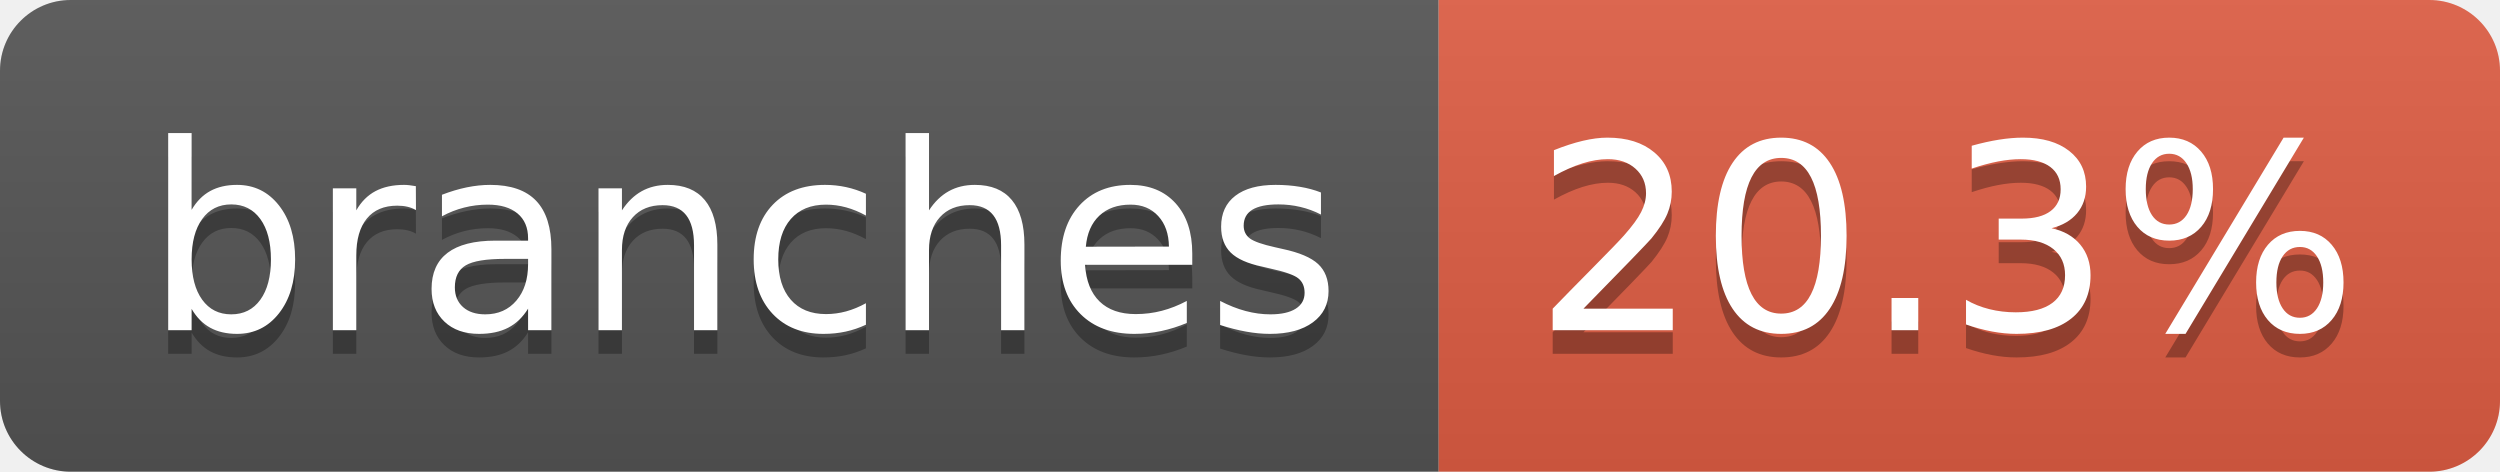
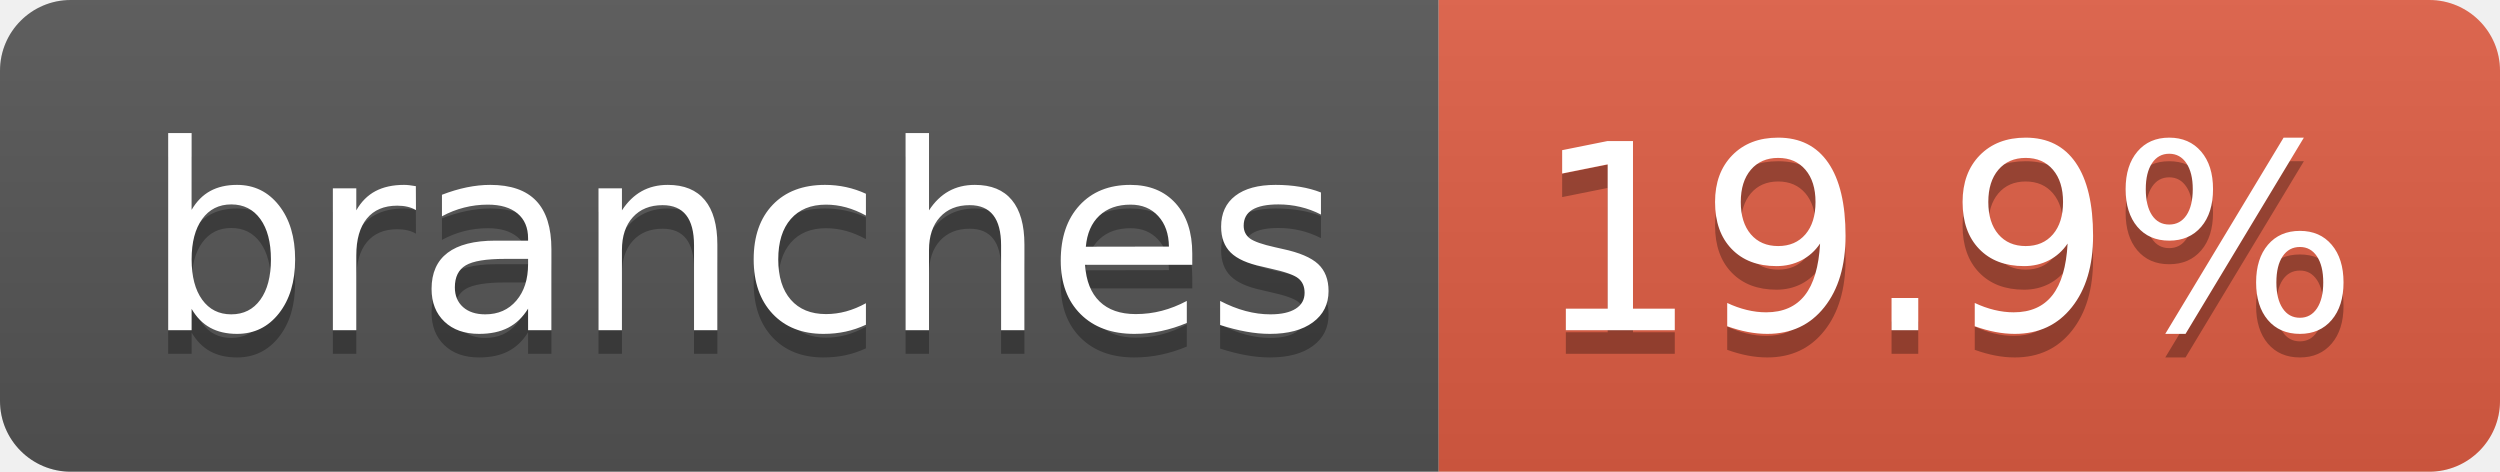
- <svg xmlns="http://www.w3.org/2000/svg" width="106" height="20" role="img" aria-label="branches: 20.3%">
+ <svg xmlns="http://www.w3.org/2000/svg" width="106" height="20" role="img" aria-label="branches: 19.9%">
  <linearGradient id="s" x2="0" y2="100%">
    <stop offset="0" stop-color="#bbb" stop-opacity=".1" />
    <stop offset="1" stop-opacity=".1" />
  </linearGradient>
  <clipPath id="r">
    <rect width="106" height="20" rx="3" fill="#fff" />
  </clipPath>
  <g clip-path="url(#r)">
    <rect width="61" height="20" fill="#555" />
    <rect x="61" width="45" height="20" fill="#e05d44" />
    <rect width="106" height="20" fill="url(#s)" />
  </g>
  <g fill="#fff" text-anchor="middle" font-family="Verdana,Geneva,DejaVu Sans,sans-serif" text-rendering="geometricPrecision" font-size="110">
    <text aria-hidden="true" x="315" y="150" fill="#010101" fill-opacity=".3" transform="scale(.1)" textLength="507">branches</text>
    <text x="315" y="140" transform="scale(.1)" fill="#fff" textLength="507">branches</text>
-     <text aria-hidden="true" x="825" y="150" fill="#010101" fill-opacity=".3" transform="scale(.1)" textLength="350">20.3%</text>
-     <text x="825" y="140" transform="scale(.1)" fill="#fff" textLength="350">20.3%</text>
+     <text aria-hidden="true" x="825" y="150" fill="#010101" fill-opacity=".3" transform="scale(.1)" textLength="350">19.9%</text>
+     <text x="825" y="140" transform="scale(.1)" fill="#fff" textLength="350">19.9%</text>
  </g>
</svg>
